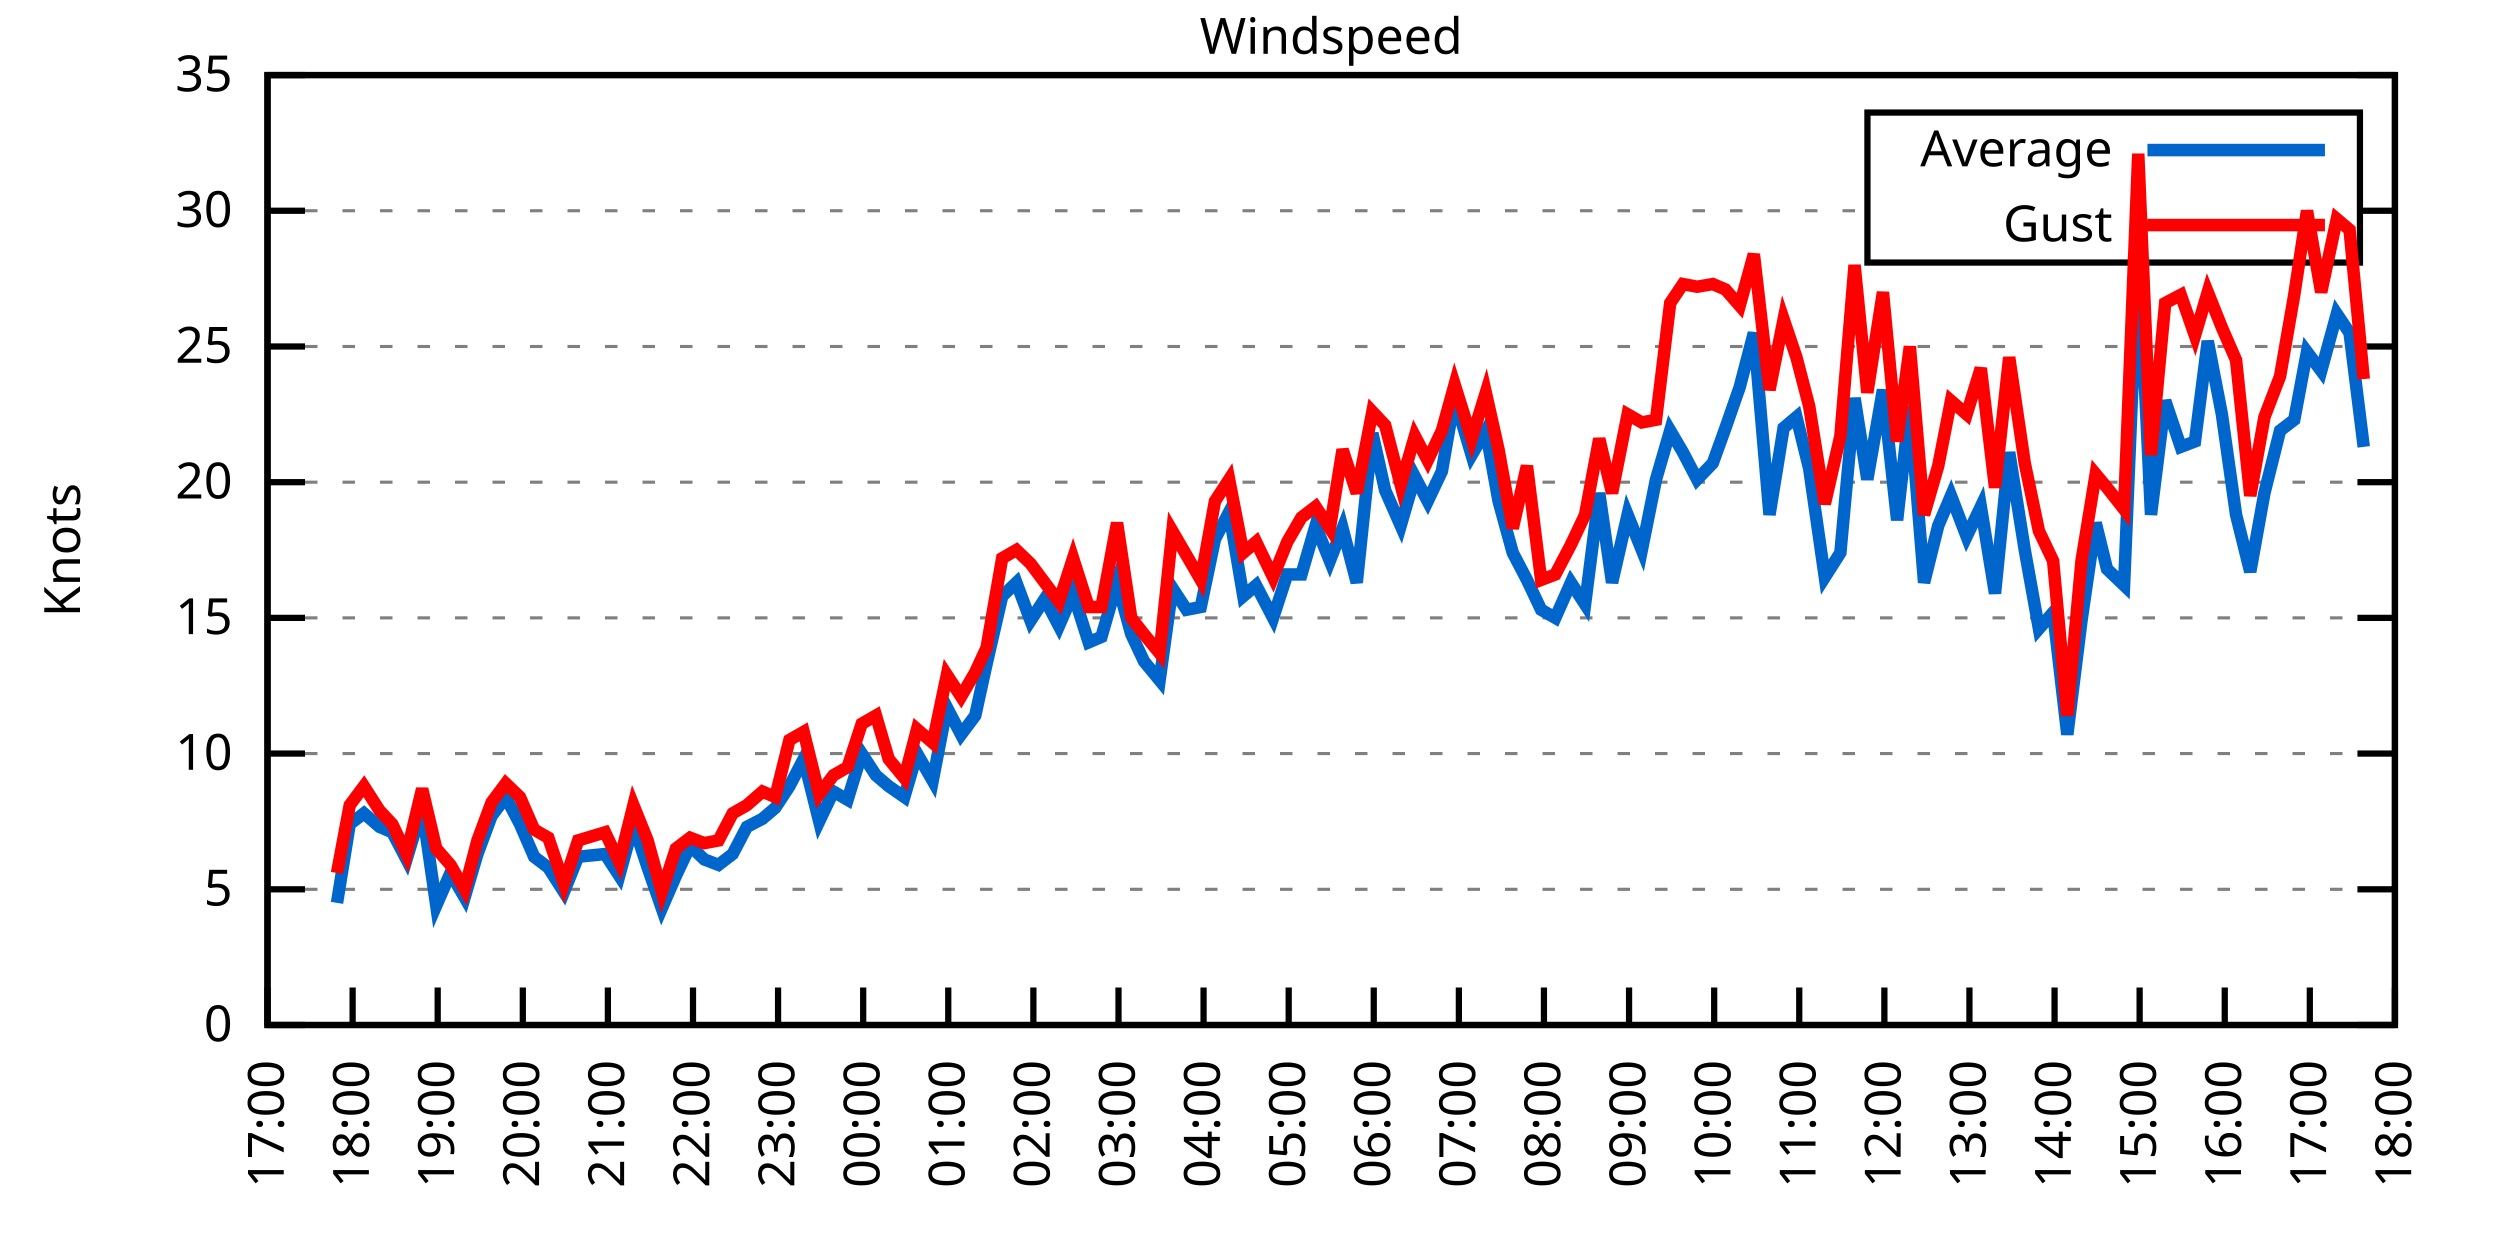
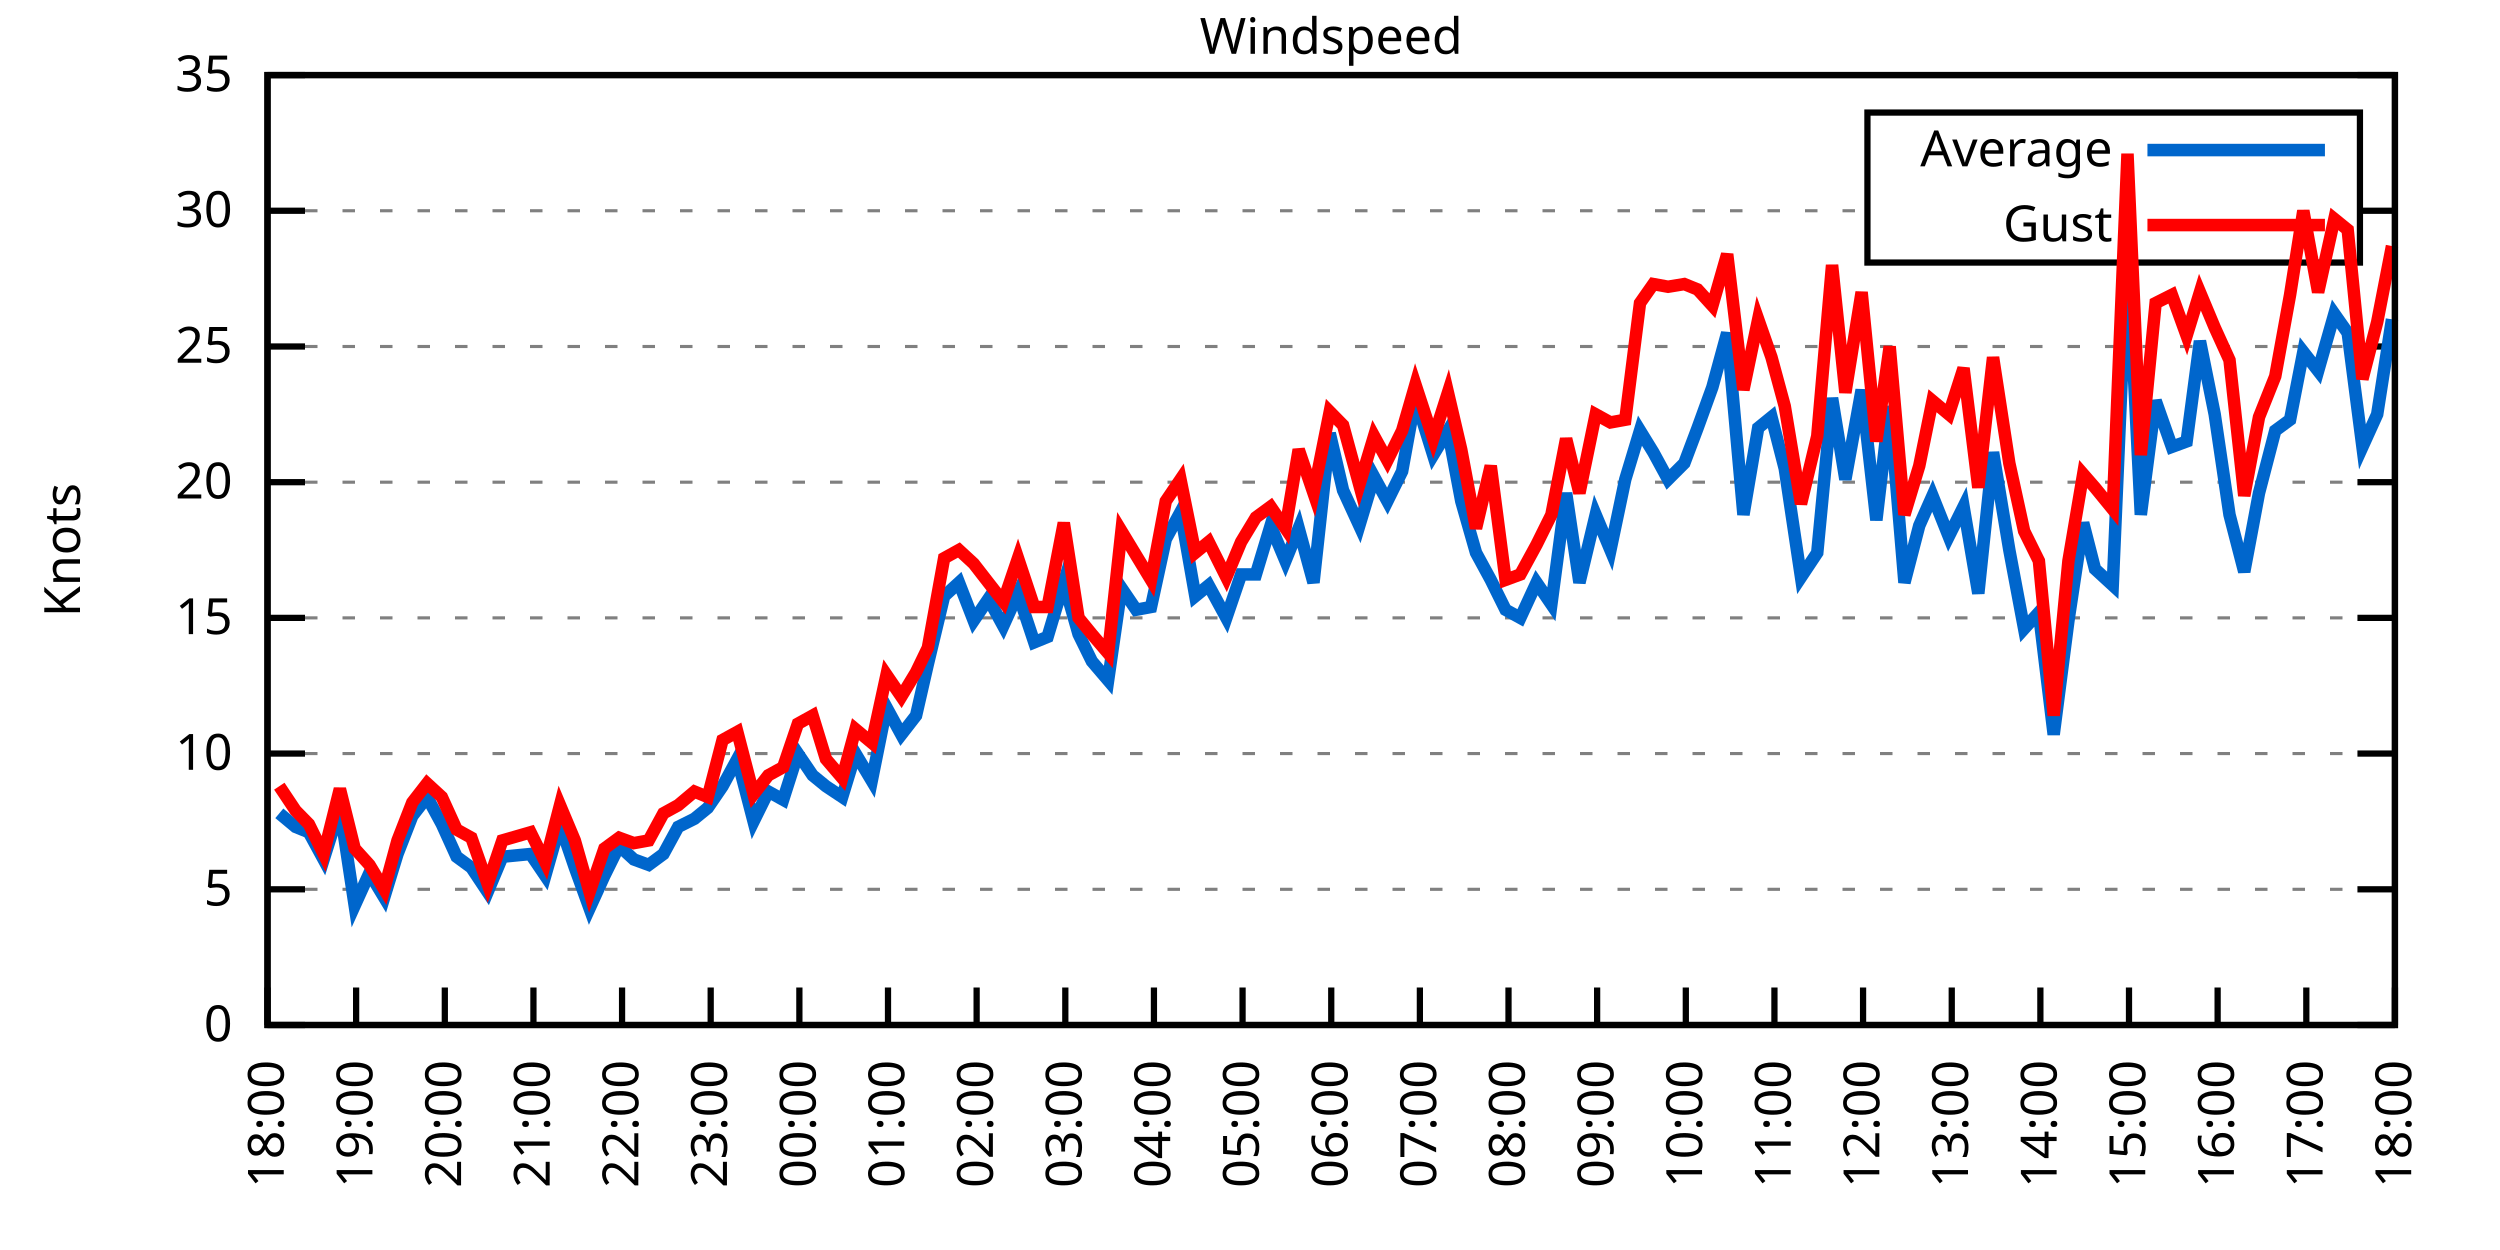
<svg xmlns="http://www.w3.org/2000/svg" xmlns:xlink="http://www.w3.org/1999/xlink" width="400" height="200" viewBox="0 0 400 200">
  <g id="gnuplot_canvas">
    <rect x="0" y="0" width="400" height="200" fill="none" />
    <defs>
      <circle id="gpDot" r="0.5" stroke-width="0.5" stroke="currentColor" />
      <path id="gpPt0" stroke-width="0.333" stroke="currentColor" d="M-1,0 h2 M0,-1 v2" />
      <path id="gpPt1" stroke-width="0.333" stroke="currentColor" d="M-1,-1 L1,1 M1,-1 L-1,1" />
      <path id="gpPt2" stroke-width="0.333" stroke="currentColor" d="M-1,0 L1,0 M0,-1 L0,1 M-1,-1 L1,1 M-1,1 L1,-1" />
      <rect id="gpPt3" stroke-width="0.333" stroke="currentColor" x="-1" y="-1" width="2" height="2" />
      <rect id="gpPt4" stroke-width="0.333" stroke="currentColor" fill="currentColor" x="-1" y="-1" width="2" height="2" />
      <circle id="gpPt5" stroke-width="0.333" stroke="currentColor" cx="0" cy="0" r="1" />
      <use xlink:href="#gpPt5" id="gpPt6" fill="currentColor" stroke="none" />
      <path id="gpPt7" stroke-width="0.333" stroke="currentColor" d="M0,-1.33 L-1.33,0.67 L1.33,0.67 z" />
      <use xlink:href="#gpPt7" id="gpPt8" fill="currentColor" stroke="none" />
      <use xlink:href="#gpPt7" id="gpPt9" stroke="currentColor" transform="rotate(180)" />
      <use xlink:href="#gpPt9" id="gpPt10" fill="currentColor" stroke="none" />
      <use xlink:href="#gpPt3" id="gpPt11" stroke="currentColor" transform="rotate(45)" />
      <use xlink:href="#gpPt11" id="gpPt12" fill="currentColor" stroke="none" />
      <path id="gpPt13" stroke-width="0.333" stroke="currentColor" d="M0,1.330 L1.265,0.411 L0.782,-1.067 L-0.782,-1.076 L-1.265,0.411 z" />
      <use xlink:href="#gpPt13" id="gpPt14" fill="currentColor" stroke="none" />
      <filter id="textbox" filterUnits="objectBoundingBox" x="0" y="0" height="1" width="1">
        <feFlood flood-color="white" flood-opacity="1" result="bgnd" />
        <feComposite in="SourceGraphic" in2="bgnd" operator="atop" />
      </filter>
      <filter id="greybox" filterUnits="objectBoundingBox" x="0" y="0" height="1" width="1">
        <feFlood flood-color="lightgrey" flood-opacity="1" result="grey" />
        <feComposite in="SourceGraphic" in2="grey" operator="atop" />
      </filter>
    </defs>
    <g fill="none" color="white" stroke="currentColor" stroke-width="1.00" stroke-linecap="butt" stroke-linejoin="miter">
</g>
    <g fill="none" color="black" stroke="currentColor" stroke-width="1.00" stroke-linecap="butt" stroke-linejoin="miter">
      <g stroke="none" shape-rendering="crispEdges">
        <polygon fill="rgb(255, 255, 255)" points="42.80,164.00 383.18,164.00 383.18,12.02 42.80,12.02 " />
      </g>
    </g>
    <g fill="none" color="black" stroke="currentColor" stroke-width="1.00" stroke-linecap="butt" stroke-linejoin="miter">
</g>
    <g fill="none" color="black" stroke="black" stroke-width="0.50" stroke-linecap="butt" stroke-linejoin="miter">
</g>
    <g fill="none" color="gray" stroke="currentColor" stroke-width="0.50" stroke-linecap="butt" stroke-linejoin="miter">
      <path stroke="gray" stroke-dasharray="2,4" class="gridline" d="M42.80,164.00 L383.19,164.00  " />
    </g>
    <g fill="none" color="gray" stroke="gray" stroke-width="1.00" stroke-linecap="butt" stroke-linejoin="miter">
</g>
    <g fill="none" color="black" stroke="currentColor" stroke-width="1.00" stroke-linecap="butt" stroke-linejoin="miter">
      <path stroke="black" d="M42.80,164.00 L48.80,164.00 M383.19,164.00 L377.19,164.00  " />
      <g transform="translate(37.20,166.60)" stroke="none" fill="black" font-family="Sans" font-size="8.00" text-anchor="end">
        <text>
          <tspan font-family="Sans"> 0</tspan>
        </text>
      </g>
    </g>
    <g fill="none" color="black" stroke="currentColor" stroke-width="1.00" stroke-linecap="butt" stroke-linejoin="miter">
</g>
    <g fill="none" color="black" stroke="black" stroke-width="0.50" stroke-linecap="butt" stroke-linejoin="miter">
</g>
    <g fill="none" color="gray" stroke="currentColor" stroke-width="0.50" stroke-linecap="butt" stroke-linejoin="miter">
      <path stroke="gray" stroke-dasharray="2,4" class="gridline" d="M42.80,142.29 L383.19,142.29  " />
    </g>
    <g fill="none" color="gray" stroke="gray" stroke-width="1.00" stroke-linecap="butt" stroke-linejoin="miter">
</g>
    <g fill="none" color="black" stroke="currentColor" stroke-width="1.00" stroke-linecap="butt" stroke-linejoin="miter">
      <path stroke="black" d="M42.80,142.29 L48.80,142.29 M383.19,142.29 L377.19,142.29  " />
      <g transform="translate(37.20,144.89)" stroke="none" fill="black" font-family="Sans" font-size="8.00" text-anchor="end">
        <text>
          <tspan font-family="Sans"> 5</tspan>
        </text>
      </g>
    </g>
    <g fill="none" color="black" stroke="currentColor" stroke-width="1.00" stroke-linecap="butt" stroke-linejoin="miter">
</g>
    <g fill="none" color="black" stroke="black" stroke-width="0.50" stroke-linecap="butt" stroke-linejoin="miter">
</g>
    <g fill="none" color="gray" stroke="currentColor" stroke-width="0.50" stroke-linecap="butt" stroke-linejoin="miter">
      <path stroke="gray" stroke-dasharray="2,4" class="gridline" d="M42.80,120.57 L383.19,120.57  " />
    </g>
    <g fill="none" color="gray" stroke="gray" stroke-width="1.00" stroke-linecap="butt" stroke-linejoin="miter">
</g>
    <g fill="none" color="black" stroke="currentColor" stroke-width="1.00" stroke-linecap="butt" stroke-linejoin="miter">
      <path stroke="black" d="M42.80,120.57 L48.80,120.57 M383.19,120.57 L377.19,120.57  " />
      <g transform="translate(37.20,123.17)" stroke="none" fill="black" font-family="Sans" font-size="8.00" text-anchor="end">
        <text>
          <tspan font-family="Sans"> 10</tspan>
        </text>
      </g>
    </g>
    <g fill="none" color="black" stroke="currentColor" stroke-width="1.00" stroke-linecap="butt" stroke-linejoin="miter">
</g>
    <g fill="none" color="black" stroke="black" stroke-width="0.50" stroke-linecap="butt" stroke-linejoin="miter">
</g>
    <g fill="none" color="gray" stroke="currentColor" stroke-width="0.50" stroke-linecap="butt" stroke-linejoin="miter">
      <path stroke="gray" stroke-dasharray="2,4" class="gridline" d="M42.80,98.86 L383.19,98.86  " />
    </g>
    <g fill="none" color="gray" stroke="gray" stroke-width="1.00" stroke-linecap="butt" stroke-linejoin="miter">
</g>
    <g fill="none" color="black" stroke="currentColor" stroke-width="1.00" stroke-linecap="butt" stroke-linejoin="miter">
      <path stroke="black" d="M42.80,98.86 L48.80,98.86 M383.19,98.86 L377.19,98.86  " />
      <g transform="translate(37.20,101.46)" stroke="none" fill="black" font-family="Sans" font-size="8.00" text-anchor="end">
        <text>
          <tspan font-family="Sans"> 15</tspan>
        </text>
      </g>
    </g>
    <g fill="none" color="black" stroke="currentColor" stroke-width="1.00" stroke-linecap="butt" stroke-linejoin="miter">
</g>
    <g fill="none" color="black" stroke="black" stroke-width="0.50" stroke-linecap="butt" stroke-linejoin="miter">
</g>
    <g fill="none" color="gray" stroke="currentColor" stroke-width="0.50" stroke-linecap="butt" stroke-linejoin="miter">
      <path stroke="gray" stroke-dasharray="2,4" class="gridline" d="M42.80,77.15 L383.19,77.15  " />
    </g>
    <g fill="none" color="gray" stroke="gray" stroke-width="1.00" stroke-linecap="butt" stroke-linejoin="miter">
</g>
    <g fill="none" color="black" stroke="currentColor" stroke-width="1.00" stroke-linecap="butt" stroke-linejoin="miter">
      <path stroke="black" d="M42.80,77.15 L48.80,77.15 M383.19,77.15 L377.19,77.15  " />
      <g transform="translate(37.20,79.75)" stroke="none" fill="black" font-family="Sans" font-size="8.00" text-anchor="end">
        <text>
          <tspan font-family="Sans"> 20</tspan>
        </text>
      </g>
    </g>
    <g fill="none" color="black" stroke="currentColor" stroke-width="1.00" stroke-linecap="butt" stroke-linejoin="miter">
</g>
    <g fill="none" color="black" stroke="black" stroke-width="0.50" stroke-linecap="butt" stroke-linejoin="miter">
</g>
    <g fill="none" color="gray" stroke="currentColor" stroke-width="0.50" stroke-linecap="butt" stroke-linejoin="miter">
      <path stroke="gray" stroke-dasharray="2,4" class="gridline" d="M42.80,55.44 L383.19,55.44  " />
    </g>
    <g fill="none" color="gray" stroke="gray" stroke-width="1.00" stroke-linecap="butt" stroke-linejoin="miter">
</g>
    <g fill="none" color="black" stroke="currentColor" stroke-width="1.00" stroke-linecap="butt" stroke-linejoin="miter">
      <path stroke="black" d="M42.80,55.44 L48.80,55.44 M383.19,55.44 L377.19,55.44  " />
      <g transform="translate(37.20,58.04)" stroke="none" fill="black" font-family="Sans" font-size="8.00" text-anchor="end">
        <text>
          <tspan font-family="Sans"> 25</tspan>
        </text>
      </g>
    </g>
    <g fill="none" color="black" stroke="currentColor" stroke-width="1.00" stroke-linecap="butt" stroke-linejoin="miter">
</g>
    <g fill="none" color="black" stroke="black" stroke-width="0.50" stroke-linecap="butt" stroke-linejoin="miter">
</g>
    <g fill="none" color="gray" stroke="currentColor" stroke-width="0.50" stroke-linecap="butt" stroke-linejoin="miter">
      <path stroke="gray" stroke-dasharray="2,4" class="gridline" d="M42.80,33.72 L298.79,33.72 M377.59,33.72 L383.19,33.72  " />
    </g>
    <g fill="none" color="gray" stroke="gray" stroke-width="1.00" stroke-linecap="butt" stroke-linejoin="miter">
</g>
    <g fill="none" color="black" stroke="currentColor" stroke-width="1.00" stroke-linecap="butt" stroke-linejoin="miter">
      <path stroke="black" d="M42.80,33.72 L48.80,33.72 M383.19,33.72 L377.19,33.72  " />
      <g transform="translate(37.20,36.32)" stroke="none" fill="black" font-family="Sans" font-size="8.00" text-anchor="end">
        <text>
          <tspan font-family="Sans"> 30</tspan>
        </text>
      </g>
    </g>
    <g fill="none" color="black" stroke="currentColor" stroke-width="1.00" stroke-linecap="butt" stroke-linejoin="miter">
</g>
    <g fill="none" color="black" stroke="black" stroke-width="0.50" stroke-linecap="butt" stroke-linejoin="miter">
</g>
    <g fill="none" color="gray" stroke="currentColor" stroke-width="0.50" stroke-linecap="butt" stroke-linejoin="miter">
      <path stroke="gray" stroke-dasharray="2,4" class="gridline" d="M42.80,12.01 L383.19,12.01  " />
    </g>
    <g fill="none" color="gray" stroke="gray" stroke-width="1.00" stroke-linecap="butt" stroke-linejoin="miter">
</g>
    <g fill="none" color="black" stroke="currentColor" stroke-width="1.00" stroke-linecap="butt" stroke-linejoin="miter">
      <path stroke="black" d="M42.80,12.01 L48.80,12.01 M383.19,12.01 L377.19,12.01  " />
      <g transform="translate(37.20,14.61)" stroke="none" fill="black" font-family="Sans" font-size="8.00" text-anchor="end">
        <text>
          <tspan font-family="Sans"> 35</tspan>
        </text>
      </g>
    </g>
    <g fill="none" color="black" stroke="currentColor" stroke-width="1.00" stroke-linecap="butt" stroke-linejoin="miter">
      <path stroke="black" d="M42.80,164.00 L42.80,158.00  " />
      <g transform="translate(45.40,169.60) rotate(270.00)" stroke="none" fill="black" font-family="Sans" font-size="8.00" text-anchor="end">
        <text>
-           <tspan font-family="Sans">17:00</tspan>
-         </text>
-       </g>
-     </g>
-     <g fill="none" color="black" stroke="currentColor" stroke-width="1.00" stroke-linecap="butt" stroke-linejoin="miter">
-       <path stroke="black" d="M56.42,164.00 L56.42,158.00  " />
-       <g transform="translate(59.02,169.60) rotate(270.00)" stroke="none" fill="black" font-family="Sans" font-size="8.00" text-anchor="end">
-         <text>
          <tspan font-family="Sans">18:00</tspan>
        </text>
      </g>
    </g>
    <g fill="none" color="black" stroke="currentColor" stroke-width="1.00" stroke-linecap="butt" stroke-linejoin="miter">
-       <path stroke="black" d="M70.03,164.00 L70.03,158.00  " />
-       <g transform="translate(72.63,169.60) rotate(270.00)" stroke="none" fill="black" font-family="Sans" font-size="8.00" text-anchor="end">
+       <path stroke="black" d="M56.98,164.00 L56.98,158.00  " />
+       <g transform="translate(59.58,169.60) rotate(270.00)" stroke="none" fill="black" font-family="Sans" font-size="8.00" text-anchor="end">
        <text>
          <tspan font-family="Sans">19:00</tspan>
        </text>
      </g>
    </g>
    <g fill="none" color="black" stroke="currentColor" stroke-width="1.00" stroke-linecap="butt" stroke-linejoin="miter">
-       <path stroke="black" d="M83.65,164.00 L83.65,158.00  " />
-       <g transform="translate(86.25,169.60) rotate(270.00)" stroke="none" fill="black" font-family="Sans" font-size="8.00" text-anchor="end">
+       <path stroke="black" d="M71.17,164.00 L71.17,158.00  " />
+       <g transform="translate(73.77,169.60) rotate(270.00)" stroke="none" fill="black" font-family="Sans" font-size="8.00" text-anchor="end">
        <text>
          <tspan font-family="Sans">20:00</tspan>
        </text>
      </g>
    </g>
    <g fill="none" color="black" stroke="currentColor" stroke-width="1.00" stroke-linecap="butt" stroke-linejoin="miter">
-       <path stroke="black" d="M97.26,164.00 L97.26,158.00  " />
-       <g transform="translate(99.86,169.60) rotate(270.00)" stroke="none" fill="black" font-family="Sans" font-size="8.00" text-anchor="end">
+       <path stroke="black" d="M85.35,164.00 L85.35,158.00  " />
+       <g transform="translate(87.95,169.60) rotate(270.00)" stroke="none" fill="black" font-family="Sans" font-size="8.00" text-anchor="end">
        <text>
          <tspan font-family="Sans">21:00</tspan>
        </text>
      </g>
    </g>
    <g fill="none" color="black" stroke="currentColor" stroke-width="1.00" stroke-linecap="butt" stroke-linejoin="miter">
-       <path stroke="black" d="M110.88,164.00 L110.88,158.00  " />
-       <g transform="translate(113.48,169.60) rotate(270.00)" stroke="none" fill="black" font-family="Sans" font-size="8.00" text-anchor="end">
+       <path stroke="black" d="M99.53,164.00 L99.53,158.00  " />
+       <g transform="translate(102.13,169.60) rotate(270.00)" stroke="none" fill="black" font-family="Sans" font-size="8.00" text-anchor="end">
        <text>
          <tspan font-family="Sans">22:00</tspan>
        </text>
      </g>
    </g>
    <g fill="none" color="black" stroke="currentColor" stroke-width="1.00" stroke-linecap="butt" stroke-linejoin="miter">
-       <path stroke="black" d="M124.49,164.00 L124.49,158.00  " />
-       <g transform="translate(127.09,169.60) rotate(270.00)" stroke="none" fill="black" font-family="Sans" font-size="8.00" text-anchor="end">
+       <path stroke="black" d="M113.71,164.00 L113.71,158.00  " />
+       <g transform="translate(116.31,169.60) rotate(270.00)" stroke="none" fill="black" font-family="Sans" font-size="8.00" text-anchor="end">
        <text>
          <tspan font-family="Sans">23:00</tspan>
        </text>
      </g>
    </g>
    <g fill="none" color="black" stroke="currentColor" stroke-width="1.00" stroke-linecap="butt" stroke-linejoin="miter">
-       <path stroke="black" d="M138.11,164.00 L138.11,158.00  " />
-       <g transform="translate(140.71,169.60) rotate(270.00)" stroke="none" fill="black" font-family="Sans" font-size="8.00" text-anchor="end">
+       <path stroke="black" d="M127.90,164.00 L127.90,158.00  " />
+       <g transform="translate(130.50,169.60) rotate(270.00)" stroke="none" fill="black" font-family="Sans" font-size="8.00" text-anchor="end">
        <text>
          <tspan font-family="Sans">00:00</tspan>
        </text>
      </g>
    </g>
    <g fill="none" color="black" stroke="currentColor" stroke-width="1.00" stroke-linecap="butt" stroke-linejoin="miter">
-       <path stroke="black" d="M151.72,164.00 L151.72,158.00  " />
-       <g transform="translate(154.32,169.60) rotate(270.00)" stroke="none" fill="black" font-family="Sans" font-size="8.00" text-anchor="end">
+       <path stroke="black" d="M142.08,164.00 L142.08,158.00  " />
+       <g transform="translate(144.68,169.60) rotate(270.00)" stroke="none" fill="black" font-family="Sans" font-size="8.00" text-anchor="end">
        <text>
          <tspan font-family="Sans">01:00</tspan>
        </text>
      </g>
    </g>
    <g fill="none" color="black" stroke="currentColor" stroke-width="1.00" stroke-linecap="butt" stroke-linejoin="miter">
-       <path stroke="black" d="M165.34,164.00 L165.34,158.00  " />
-       <g transform="translate(167.94,169.60) rotate(270.00)" stroke="none" fill="black" font-family="Sans" font-size="8.00" text-anchor="end">
+       <path stroke="black" d="M156.26,164.00 L156.26,158.00  " />
+       <g transform="translate(158.86,169.60) rotate(270.00)" stroke="none" fill="black" font-family="Sans" font-size="8.00" text-anchor="end">
        <text>
          <tspan font-family="Sans">02:00</tspan>
        </text>
      </g>
    </g>
    <g fill="none" color="black" stroke="currentColor" stroke-width="1.00" stroke-linecap="butt" stroke-linejoin="miter">
-       <path stroke="black" d="M178.96,164.00 L178.96,158.00  " />
-       <g transform="translate(181.56,169.60) rotate(270.00)" stroke="none" fill="black" font-family="Sans" font-size="8.00" text-anchor="end">
+       <path stroke="black" d="M170.45,164.00 L170.45,158.00  " />
+       <g transform="translate(173.05,169.60) rotate(270.00)" stroke="none" fill="black" font-family="Sans" font-size="8.00" text-anchor="end">
        <text>
          <tspan font-family="Sans">03:00</tspan>
        </text>
      </g>
    </g>
    <g fill="none" color="black" stroke="currentColor" stroke-width="1.00" stroke-linecap="butt" stroke-linejoin="miter">
-       <path stroke="black" d="M192.57,164.00 L192.57,158.00  " />
-       <g transform="translate(195.17,169.60) rotate(270.00)" stroke="none" fill="black" font-family="Sans" font-size="8.00" text-anchor="end">
+       <path stroke="black" d="M184.63,164.00 L184.63,158.00  " />
+       <g transform="translate(187.23,169.60) rotate(270.00)" stroke="none" fill="black" font-family="Sans" font-size="8.00" text-anchor="end">
        <text>
          <tspan font-family="Sans">04:00</tspan>
        </text>
      </g>
    </g>
    <g fill="none" color="black" stroke="currentColor" stroke-width="1.00" stroke-linecap="butt" stroke-linejoin="miter">
-       <path stroke="black" d="M206.19,164.00 L206.19,158.00  " />
-       <g transform="translate(208.79,169.60) rotate(270.00)" stroke="none" fill="black" font-family="Sans" font-size="8.00" text-anchor="end">
+       <path stroke="black" d="M198.81,164.00 L198.81,158.00  " />
+       <g transform="translate(201.41,169.60) rotate(270.00)" stroke="none" fill="black" font-family="Sans" font-size="8.00" text-anchor="end">
        <text>
          <tspan font-family="Sans">05:00</tspan>
        </text>
      </g>
    </g>
    <g fill="none" color="black" stroke="currentColor" stroke-width="1.00" stroke-linecap="butt" stroke-linejoin="miter">
-       <path stroke="black" d="M219.80,164.00 L219.80,158.00  " />
-       <g transform="translate(222.40,169.60) rotate(270.00)" stroke="none" fill="black" font-family="Sans" font-size="8.00" text-anchor="end">
+       <path stroke="black" d="M213.00,164.00 L213.00,158.00  " />
+       <g transform="translate(215.60,169.60) rotate(270.00)" stroke="none" fill="black" font-family="Sans" font-size="8.00" text-anchor="end">
        <text>
          <tspan font-family="Sans">06:00</tspan>
        </text>
      </g>
    </g>
    <g fill="none" color="black" stroke="currentColor" stroke-width="1.00" stroke-linecap="butt" stroke-linejoin="miter">
-       <path stroke="black" d="M233.42,164.00 L233.42,158.00  " />
-       <g transform="translate(236.02,169.60) rotate(270.00)" stroke="none" fill="black" font-family="Sans" font-size="8.00" text-anchor="end">
+       <path stroke="black" d="M227.18,164.00 L227.18,158.00  " />
+       <g transform="translate(229.78,169.60) rotate(270.00)" stroke="none" fill="black" font-family="Sans" font-size="8.00" text-anchor="end">
        <text>
          <tspan font-family="Sans">07:00</tspan>
        </text>
      </g>
    </g>
    <g fill="none" color="black" stroke="currentColor" stroke-width="1.00" stroke-linecap="butt" stroke-linejoin="miter">
-       <path stroke="black" d="M247.03,164.00 L247.03,158.00  " />
-       <g transform="translate(249.63,169.60) rotate(270.00)" stroke="none" fill="black" font-family="Sans" font-size="8.00" text-anchor="end">
+       <path stroke="black" d="M241.36,164.00 L241.36,158.00  " />
+       <g transform="translate(243.96,169.60) rotate(270.00)" stroke="none" fill="black" font-family="Sans" font-size="8.00" text-anchor="end">
        <text>
          <tspan font-family="Sans">08:00</tspan>
        </text>
      </g>
    </g>
    <g fill="none" color="black" stroke="currentColor" stroke-width="1.00" stroke-linecap="butt" stroke-linejoin="miter">
-       <path stroke="black" d="M260.65,164.00 L260.65,158.00  " />
-       <g transform="translate(263.25,169.60) rotate(270.00)" stroke="none" fill="black" font-family="Sans" font-size="8.00" text-anchor="end">
+       <path stroke="black" d="M255.54,164.00 L255.54,158.00  " />
+       <g transform="translate(258.14,169.60) rotate(270.00)" stroke="none" fill="black" font-family="Sans" font-size="8.00" text-anchor="end">
        <text>
          <tspan font-family="Sans">09:00</tspan>
        </text>
      </g>
    </g>
    <g fill="none" color="black" stroke="currentColor" stroke-width="1.00" stroke-linecap="butt" stroke-linejoin="miter">
-       <path stroke="black" d="M274.27,164.00 L274.27,158.00  " />
-       <g transform="translate(276.87,169.60) rotate(270.00)" stroke="none" fill="black" font-family="Sans" font-size="8.00" text-anchor="end">
+       <path stroke="black" d="M269.73,164.00 L269.73,158.00  " />
+       <g transform="translate(272.33,169.60) rotate(270.00)" stroke="none" fill="black" font-family="Sans" font-size="8.00" text-anchor="end">
        <text>
          <tspan font-family="Sans">10:00</tspan>
        </text>
      </g>
    </g>
    <g fill="none" color="black" stroke="currentColor" stroke-width="1.00" stroke-linecap="butt" stroke-linejoin="miter">
-       <path stroke="black" d="M287.88,164.00 L287.88,158.00  " />
-       <g transform="translate(290.48,169.60) rotate(270.00)" stroke="none" fill="black" font-family="Sans" font-size="8.00" text-anchor="end">
+       <path stroke="black" d="M283.91,164.00 L283.91,158.00  " />
+       <g transform="translate(286.51,169.60) rotate(270.00)" stroke="none" fill="black" font-family="Sans" font-size="8.00" text-anchor="end">
        <text>
          <tspan font-family="Sans">11:00</tspan>
        </text>
      </g>
    </g>
    <g fill="none" color="black" stroke="currentColor" stroke-width="1.00" stroke-linecap="butt" stroke-linejoin="miter">
-       <path stroke="black" d="M301.50,164.00 L301.50,158.00  " />
-       <g transform="translate(304.10,169.60) rotate(270.00)" stroke="none" fill="black" font-family="Sans" font-size="8.00" text-anchor="end">
+       <path stroke="black" d="M298.09,164.00 L298.09,158.00  " />
+       <g transform="translate(300.69,169.60) rotate(270.00)" stroke="none" fill="black" font-family="Sans" font-size="8.00" text-anchor="end">
        <text>
          <tspan font-family="Sans">12:00</tspan>
        </text>
      </g>
    </g>
    <g fill="none" color="black" stroke="currentColor" stroke-width="1.00" stroke-linecap="butt" stroke-linejoin="miter">
-       <path stroke="black" d="M315.11,164.00 L315.11,158.00  " />
-       <g transform="translate(317.71,169.60) rotate(270.00)" stroke="none" fill="black" font-family="Sans" font-size="8.00" text-anchor="end">
+       <path stroke="black" d="M312.28,164.00 L312.28,158.00  " />
+       <g transform="translate(314.88,169.60) rotate(270.00)" stroke="none" fill="black" font-family="Sans" font-size="8.00" text-anchor="end">
        <text>
          <tspan font-family="Sans">13:00</tspan>
        </text>
      </g>
    </g>
    <g fill="none" color="black" stroke="currentColor" stroke-width="1.00" stroke-linecap="butt" stroke-linejoin="miter">
-       <path stroke="black" d="M328.73,164.00 L328.73,158.00  " />
-       <g transform="translate(331.33,169.60) rotate(270.00)" stroke="none" fill="black" font-family="Sans" font-size="8.00" text-anchor="end">
+       <path stroke="black" d="M326.46,164.00 L326.46,158.00  " />
+       <g transform="translate(329.06,169.60) rotate(270.00)" stroke="none" fill="black" font-family="Sans" font-size="8.00" text-anchor="end">
        <text>
          <tspan font-family="Sans">14:00</tspan>
        </text>
      </g>
    </g>
    <g fill="none" color="black" stroke="currentColor" stroke-width="1.00" stroke-linecap="butt" stroke-linejoin="miter">
-       <path stroke="black" d="M342.34,164.00 L342.34,158.00  " />
-       <g transform="translate(344.94,169.60) rotate(270.00)" stroke="none" fill="black" font-family="Sans" font-size="8.00" text-anchor="end">
+       <path stroke="black" d="M340.64,164.00 L340.64,158.00  " />
+       <g transform="translate(343.24,169.60) rotate(270.00)" stroke="none" fill="black" font-family="Sans" font-size="8.00" text-anchor="end">
        <text>
          <tspan font-family="Sans">15:00</tspan>
        </text>
      </g>
    </g>
    <g fill="none" color="black" stroke="currentColor" stroke-width="1.00" stroke-linecap="butt" stroke-linejoin="miter">
-       <path stroke="black" d="M355.96,164.00 L355.96,158.00  " />
-       <g transform="translate(358.56,169.60) rotate(270.00)" stroke="none" fill="black" font-family="Sans" font-size="8.00" text-anchor="end">
+       <path stroke="black" d="M354.82,164.00 L354.82,158.00  " />
+       <g transform="translate(357.42,169.60) rotate(270.00)" stroke="none" fill="black" font-family="Sans" font-size="8.00" text-anchor="end">
        <text>
          <tspan font-family="Sans">16:00</tspan>
        </text>
      </g>
    </g>
    <g fill="none" color="black" stroke="currentColor" stroke-width="1.00" stroke-linecap="butt" stroke-linejoin="miter">
-       <path stroke="black" d="M369.57,164.00 L369.57,158.00  " />
-       <g transform="translate(372.17,169.60) rotate(270.00)" stroke="none" fill="black" font-family="Sans" font-size="8.00" text-anchor="end">
+       <path stroke="black" d="M369.01,164.00 L369.01,158.00  " />
+       <g transform="translate(371.61,169.60) rotate(270.00)" stroke="none" fill="black" font-family="Sans" font-size="8.00" text-anchor="end">
        <text>
          <tspan font-family="Sans">17:00</tspan>
        </text>
      </g>
    </g>
    <g fill="none" color="black" stroke="currentColor" stroke-width="1.00" stroke-linecap="butt" stroke-linejoin="miter">
      <path stroke="black" d="M383.19,164.00 L383.19,158.00  " />
      <g transform="translate(385.79,169.60) rotate(270.00)" stroke="none" fill="black" font-family="Sans" font-size="8.00" text-anchor="end">
        <text>
          <tspan font-family="Sans">18:00</tspan>
        </text>
      </g>
    </g>
    <g fill="none" color="black" stroke="currentColor" stroke-width="1.00" stroke-linecap="butt" stroke-linejoin="miter">
</g>
    <g fill="none" color="black" stroke="currentColor" stroke-width="1.00" stroke-linecap="butt" stroke-linejoin="miter">
      <path stroke="black" d="M42.80,12.01 L42.80,164.00 L383.19,164.00 L383.19,12.01 L42.80,12.01 Z  " />
    </g>
    <g fill="none" color="black" stroke="currentColor" stroke-width="1.00" stroke-linecap="butt" stroke-linejoin="miter">
</g>
    <g fill="none" color="black" stroke="currentColor" stroke-width="1.00" stroke-linecap="butt" stroke-linejoin="miter">
      <path stroke="black" d="M298.79,42.01 L298.79,18.01 L377.59,18.01 L377.59,42.01 L298.79,42.01 Z  " />
    </g>
    <g id="Windspeed_plot_1">
      <g fill="none" color="white" stroke="black" stroke-width="2.00" stroke-linecap="butt" stroke-linejoin="miter">
</g>
      <g fill="none" color="black" stroke="currentColor" stroke-width="2.00" stroke-linecap="butt" stroke-linejoin="miter">
        <g transform="translate(337.99,26.61)" stroke="none" fill="black" font-family="Sans" font-size="8.00" text-anchor="end">
          <text>
            <tspan font-family="Sans">Average</tspan>
          </text>
        </g>
      </g>
      <g fill="none" color="black" stroke="currentColor" stroke-width="2.00" stroke-linecap="butt" stroke-linejoin="miter">
-         <path stroke="rgb(  0, 102, 204)" d="M343.59,24.01 L371.99,24.01 M53.92,144.46 L55.96,131.86 L58.23,130.13 L60.73,132.30 L62.77,133.17 L65.04,137.51   L67.54,129.26 L69.80,144.89 L72.07,139.68 L74.34,143.59 L76.39,136.64 L78.65,130.56 L80.92,127.52 L83.19,131.86   L85.46,137.08 L87.73,138.81 L90.23,142.72 L92.50,137.08 L96.81,136.64 L99.08,140.12 L101.35,131.86 L103.62,138.81   L105.89,145.33 L108.15,140.12 L110.42,135.34 L112.69,137.51 L114.96,138.38 L117.23,136.64 L119.50,132.30 L122.00,131.00   L124.04,129.26 L126.31,125.79 L128.58,121.44 L131.07,131.43 L133.34,126.65 L135.61,127.96 L137.88,120.57 L140.15,124.05   L142.19,125.79 L144.69,127.52 L146.73,120.57 L149.23,124.92 L151.50,113.19 L153.77,117.53 L156.04,114.49 L157.85,106.24   L160.35,95.39 L162.62,93.22 L164.89,99.30 L167.16,95.82 L169.43,100.16 L171.69,94.95 L174.19,102.77 L176.23,101.90   L178.73,93.22 L181.00,101.47 L183.04,105.81 L185.54,108.85 L187.58,94.08 L189.85,97.56 L192.12,97.12 L194.39,86.27   L196.66,81.93 L198.93,95.39 L200.97,93.65 L203.69,98.86 L205.96,91.91 L208.23,91.91 L210.50,84.10 L212.77,89.74   L214.81,84.53 L217.08,93.22 L219.58,69.33 L221.62,78.45 L224.11,84.10 L226.38,76.28 L228.43,80.19 L230.70,75.41   L232.74,63.69 L235.46,72.81 L237.73,68.90 L239.77,80.19 L242.04,88.44 L244.31,92.78 L246.58,97.56 L248.85,98.86   L251.35,93.22 L253.61,96.69 L255.88,78.89 L257.93,93.22 L260.42,82.36 L262.69,88.00 L264.96,76.71 L267.23,68.90   L269.27,72.37 L271.54,76.71 L274.04,74.11 L276.08,68.46 L278.35,61.95 L280.62,53.26 L283.12,82.36 L285.38,68.46   L287.43,66.73 L289.47,74.98 L291.97,92.35 L294.46,88.44 L296.73,63.69 L298.77,76.71 L301.27,62.38 L303.54,83.23   L305.58,64.99 L307.85,93.22 L310.12,84.10 L312.16,79.32 L314.66,85.83 L316.93,81.06 L319.20,94.95 L321.47,72.37   L323.96,88.00 L326.23,100.60 L328.50,97.99 L330.77,117.53 L333.04,99.30 L335.31,83.66 L337.12,91.04 L339.85,93.65   L342.12,39.37 L344.16,82.36 L346.43,64.12 L348.92,71.50 L351.19,70.63 L353.24,54.57 L355.50,66.29 L357.77,82.36   L360.04,91.48 L362.31,78.89 L364.81,68.90 L367.08,67.16 L369.12,56.30 L371.39,59.34 L373.89,50.22 L375.93,53.26   L378.20,71.50  " />
+         <path stroke="rgb(  0, 102, 204)" d="M343.59,24.01 L371.99,24.01 M44.69,130.13 L47.29,132.30 L49.42,133.17 L51.78,137.51 L54.38,129.26 L56.75,144.89   L59.11,139.68 L61.47,143.59 L63.60,136.64 L65.97,130.56 L68.33,127.52 L70.69,131.86 L73.06,137.08 L75.42,138.81   L78.02,142.72 L80.38,137.08 L84.88,136.64 L87.24,140.12 L89.60,131.86 L91.97,138.81 L94.33,145.33 L96.70,140.12   L99.06,135.34 L101.42,137.51 L103.79,138.38 L106.15,136.64 L108.51,132.30 L111.11,131.00 L113.24,129.26 L115.61,125.79   L117.97,121.44 L120.57,131.43 L122.93,126.65 L125.30,127.96 L127.66,120.57 L130.02,124.05 L132.15,125.79 L134.75,127.52   L136.88,120.57 L139.48,124.92 L141.84,113.19 L144.21,117.53 L146.57,114.49 L148.46,106.24 L151.06,95.39 L153.43,93.22   L155.79,99.30 L158.15,95.82 L160.52,100.16 L162.88,94.95 L165.48,102.77 L167.61,101.90 L170.21,93.22 L172.57,101.47   L174.70,105.81 L177.30,108.85 L179.43,94.08 L181.79,97.56 L184.16,97.12 L186.52,86.27 L188.88,81.93 L191.25,95.39   L193.38,93.65 L196.21,98.86 L198.58,91.91 L200.94,91.91 L203.30,84.10 L205.67,89.74 L207.79,84.53 L210.16,93.22   L212.76,69.33 L214.89,78.45 L217.49,84.10 L219.85,76.28 L221.98,80.19 L224.34,75.41 L226.47,63.69 L229.31,72.81   L231.67,68.90 L233.80,80.19 L236.16,88.44 L238.52,92.78 L240.89,97.56 L243.25,98.86 L245.85,93.22 L248.22,96.69   L250.58,78.89 L252.71,93.22 L255.31,82.36 L257.67,88.00 L260.04,76.71 L262.40,68.90 L264.53,72.37 L266.89,76.71   L269.49,74.11 L271.62,68.46 L273.98,61.95 L276.35,53.26 L278.95,82.36 L281.31,68.46 L283.44,66.73 L285.56,74.98   L288.16,92.35 L290.76,88.44 L293.13,63.69 L295.26,76.71 L297.86,62.38 L300.22,83.23 L302.35,64.99 L304.71,93.22   L307.08,84.10 L309.20,79.32 L311.80,85.83 L314.17,81.06 L316.53,94.95 L318.89,72.37 L321.49,88.00 L323.86,100.60   L326.22,97.99 L328.59,117.53 L330.95,99.30 L333.31,83.66 L335.20,91.04 L338.04,93.65 L340.40,39.37 L342.53,82.36   L344.90,64.12 L347.50,71.50 L349.86,70.63 L351.99,54.57 L354.35,66.29 L356.72,82.36 L359.08,91.48 L361.44,78.89   L364.04,68.90 L366.41,67.16 L368.53,56.30 L370.90,59.34 L373.50,50.22 L375.63,53.26 L377.99,71.50 L380.35,66.29   L382.72,51.09  " />
      </g>
    </g>
    <g id="Windspeed_plot_2">
      <g fill="none" color="black" stroke="currentColor" stroke-width="2.00" stroke-linecap="butt" stroke-linejoin="miter">
        <g transform="translate(337.99,38.61)" stroke="none" fill="black" font-family="Sans" font-size="8.00" text-anchor="end">
          <text>
            <tspan font-family="Sans">Gust</tspan>
          </text>
        </g>
      </g>
      <g fill="none" color="black" stroke="currentColor" stroke-width="2.00" stroke-linecap="butt" stroke-linejoin="miter">
-         <path stroke="rgb(255,   0,   0)" d="M343.59,36.01 L371.99,36.01 M53.92,139.68 L55.96,128.83 L58.23,125.79 L60.73,129.69 L62.77,131.86 L65.04,136.64   L67.54,126.22 L69.80,135.77 L72.07,138.38 L74.34,142.29 L76.39,134.47 L78.65,128.39 L80.92,125.35 L83.19,127.52   L85.46,132.73 L87.73,134.04 L90.23,141.42 L92.50,134.47 L96.81,133.17 L99.08,137.94 L101.35,128.83 L103.62,134.47   L105.89,142.72 L108.15,135.77 L110.42,134.04 L112.69,134.90 L114.96,134.47 L117.23,130.13 L119.50,128.83 L122.00,126.65   L124.04,127.52 L126.31,118.40 L128.58,117.10 L131.07,127.09 L133.34,124.05 L135.61,122.75 L137.88,115.80 L140.15,114.49   L142.19,121.44 L144.69,124.48 L146.73,116.67 L149.23,118.84 L151.50,107.98 L153.77,111.45 L156.04,107.55 L157.85,103.64   L160.35,89.31 L162.62,88.00 L164.89,90.18 L167.16,93.22 L169.43,96.26 L171.69,89.31 L174.19,97.12 L176.23,97.12   L178.73,83.66 L181.00,98.86 L183.04,101.47 L185.54,104.51 L187.58,84.97 L189.85,88.87 L192.12,92.78 L194.39,80.19   L196.66,76.71 L198.93,88.44 L200.97,86.70 L203.69,92.35 L205.96,86.70 L208.23,82.79 L210.50,81.06 L212.77,84.53   L214.81,71.94 L217.08,78.89 L219.58,65.86 L221.62,68.03 L224.11,77.58 L226.38,69.77 L228.43,73.67 L230.70,68.90   L232.74,61.52 L235.46,70.20 L237.73,62.82 L239.77,71.94 L242.04,84.53 L244.31,74.54 L246.58,92.78 L248.85,91.91   L251.35,87.14 L253.61,82.36 L255.88,70.20 L257.93,78.89 L260.42,66.29 L262.69,67.59 L264.96,67.16 L267.23,48.49   L269.27,45.45 L271.54,45.88 L274.04,45.45 L276.08,46.32 L278.35,48.92 L280.62,40.67 L283.12,62.38 L285.38,51.09   L287.43,57.17 L289.47,64.99 L291.97,80.62 L294.46,69.77 L296.73,42.41 L298.77,62.82 L301.27,46.75 L303.54,70.63   L305.58,55.44 L307.85,82.36 L310.12,74.54 L312.16,64.12 L314.66,66.29 L316.93,58.91 L319.20,78.02 L321.47,57.17   L323.96,74.11 L326.23,84.97 L328.50,89.74 L330.77,114.49 L333.04,89.74 L335.31,75.85 L337.12,78.02 L339.85,81.49   L342.12,24.60 L344.16,72.81 L346.43,48.49 L348.92,47.18 L351.19,53.70 L353.24,46.75 L355.50,52.40 L357.77,57.61   L360.04,79.32 L362.31,66.73 L364.81,60.21 L367.08,47.18 L369.12,33.72 L371.39,46.75 L373.89,35.03 L375.93,36.76   L378.20,60.65  " />
+         <path stroke="rgb(255,   0,   0)" d="M343.59,36.01 L371.99,36.01 M44.69,125.79 L47.29,129.69 L49.42,131.86 L51.78,136.64 L54.38,126.22 L56.75,135.77   L59.11,138.38 L61.47,142.29 L63.60,134.47 L65.97,128.39 L68.33,125.35 L70.69,127.52 L73.06,132.73 L75.42,134.04   L78.02,141.42 L80.38,134.47 L84.88,133.17 L87.24,137.94 L89.60,128.83 L91.97,134.47 L94.33,142.72 L96.70,135.77   L99.06,134.04 L101.42,134.90 L103.79,134.47 L106.15,130.13 L108.51,128.83 L111.11,126.65 L113.24,127.52 L115.61,118.40   L117.97,117.10 L120.57,127.09 L122.93,124.05 L125.30,122.75 L127.66,115.80 L130.02,114.49 L132.15,121.44 L134.75,124.48   L136.88,116.67 L139.48,118.84 L141.84,107.98 L144.21,111.45 L146.57,107.55 L148.46,103.64 L151.06,89.31 L153.43,88.00   L155.79,90.18 L158.15,93.22 L160.52,96.26 L162.88,89.31 L165.48,97.12 L167.61,97.12 L170.21,83.66 L172.57,98.86   L174.70,101.47 L177.30,104.51 L179.43,84.97 L181.79,88.87 L184.16,92.78 L186.52,80.19 L188.88,76.71 L191.25,88.44   L193.38,86.70 L196.21,92.35 L198.58,86.70 L200.94,82.79 L203.30,81.06 L205.67,84.53 L207.79,71.94 L210.16,78.89   L212.76,65.86 L214.89,68.03 L217.49,77.58 L219.85,69.77 L221.98,73.67 L224.34,68.90 L226.47,61.52 L229.31,70.20   L231.67,62.82 L233.80,71.94 L236.16,84.53 L238.52,74.54 L240.89,92.78 L243.25,91.91 L245.85,87.14 L248.22,82.36   L250.58,70.20 L252.71,78.89 L255.31,66.29 L257.67,67.59 L260.04,67.16 L262.40,48.49 L264.53,45.45 L266.89,45.88   L269.49,45.45 L271.62,46.32 L273.98,48.92 L276.35,40.67 L278.95,62.38 L281.31,51.09 L283.44,57.17 L285.56,64.99   L288.16,80.62 L290.76,69.77 L293.13,42.41 L295.26,62.82 L297.86,46.75 L300.22,70.63 L302.35,55.44 L304.71,82.36   L307.08,74.54 L309.20,64.12 L311.80,66.29 L314.17,58.91 L316.53,78.02 L318.89,57.17 L321.49,74.11 L323.86,84.97   L326.22,89.74 L328.59,114.49 L330.95,89.74 L333.31,75.85 L335.20,78.02 L338.04,81.49 L340.40,24.60 L342.53,72.81   L344.90,48.49 L347.50,47.18 L349.86,53.70 L351.99,46.75 L354.35,52.40 L356.72,57.61 L359.08,79.32 L361.44,66.73   L364.04,60.21 L366.41,47.18 L368.53,33.72 L370.90,46.75 L373.50,35.03 L375.63,36.76 L377.99,60.65 L380.35,51.53   L382.72,39.37  " />
      </g>
    </g>
    <g fill="none" color="black" stroke="currentColor" stroke-width="2.00" stroke-linecap="butt" stroke-linejoin="miter">
</g>
    <g fill="none" color="black" stroke="black" stroke-width="1.00" stroke-linecap="butt" stroke-linejoin="miter">
</g>
    <g fill="none" color="black" stroke="currentColor" stroke-width="1.00" stroke-linecap="butt" stroke-linejoin="miter">
      <path stroke="black" d="M42.80,12.01 L42.80,164.00 L383.19,164.00 L383.19,12.01 L42.80,12.01 Z  " />
      <g transform="translate(12.80,88.01) rotate(270.00)" stroke="none" fill="black" font-family="Sans" font-size="8.00" text-anchor="middle">
        <text>
          <tspan font-family="Sans">Knots</tspan>
        </text>
      </g>
    </g>
    <g fill="none" color="black" stroke="currentColor" stroke-width="1.00" stroke-linecap="butt" stroke-linejoin="miter">
</g>
    <g fill="none" color="black" stroke="currentColor" stroke-width="1.00" stroke-linecap="butt" stroke-linejoin="miter">
      <g transform="translate(212.99,8.61)" stroke="none" fill="black" font-family="Sans" font-size="8.00" text-anchor="middle">
        <text>
          <tspan font-family="Sans">Windspeed</tspan>
        </text>
      </g>
    </g>
    <g fill="none" color="black" stroke="currentColor" stroke-width="1.00" stroke-linecap="butt" stroke-linejoin="miter">
</g>
  </g>
</svg>
